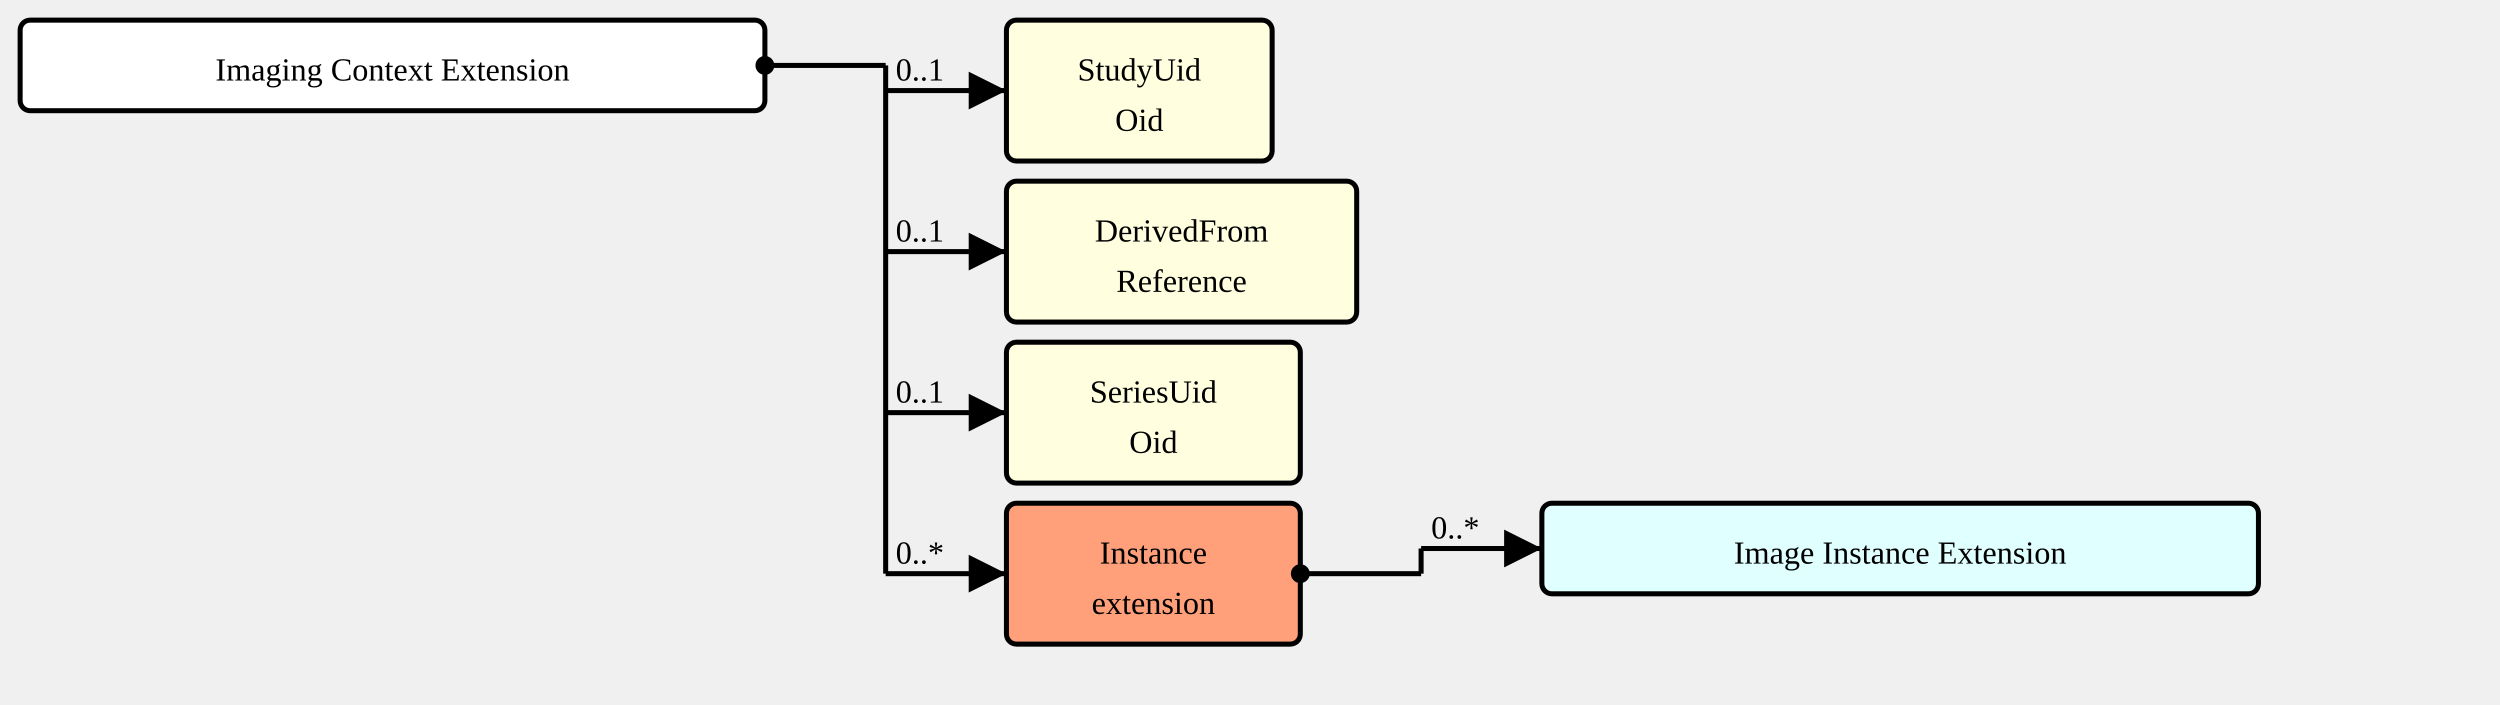
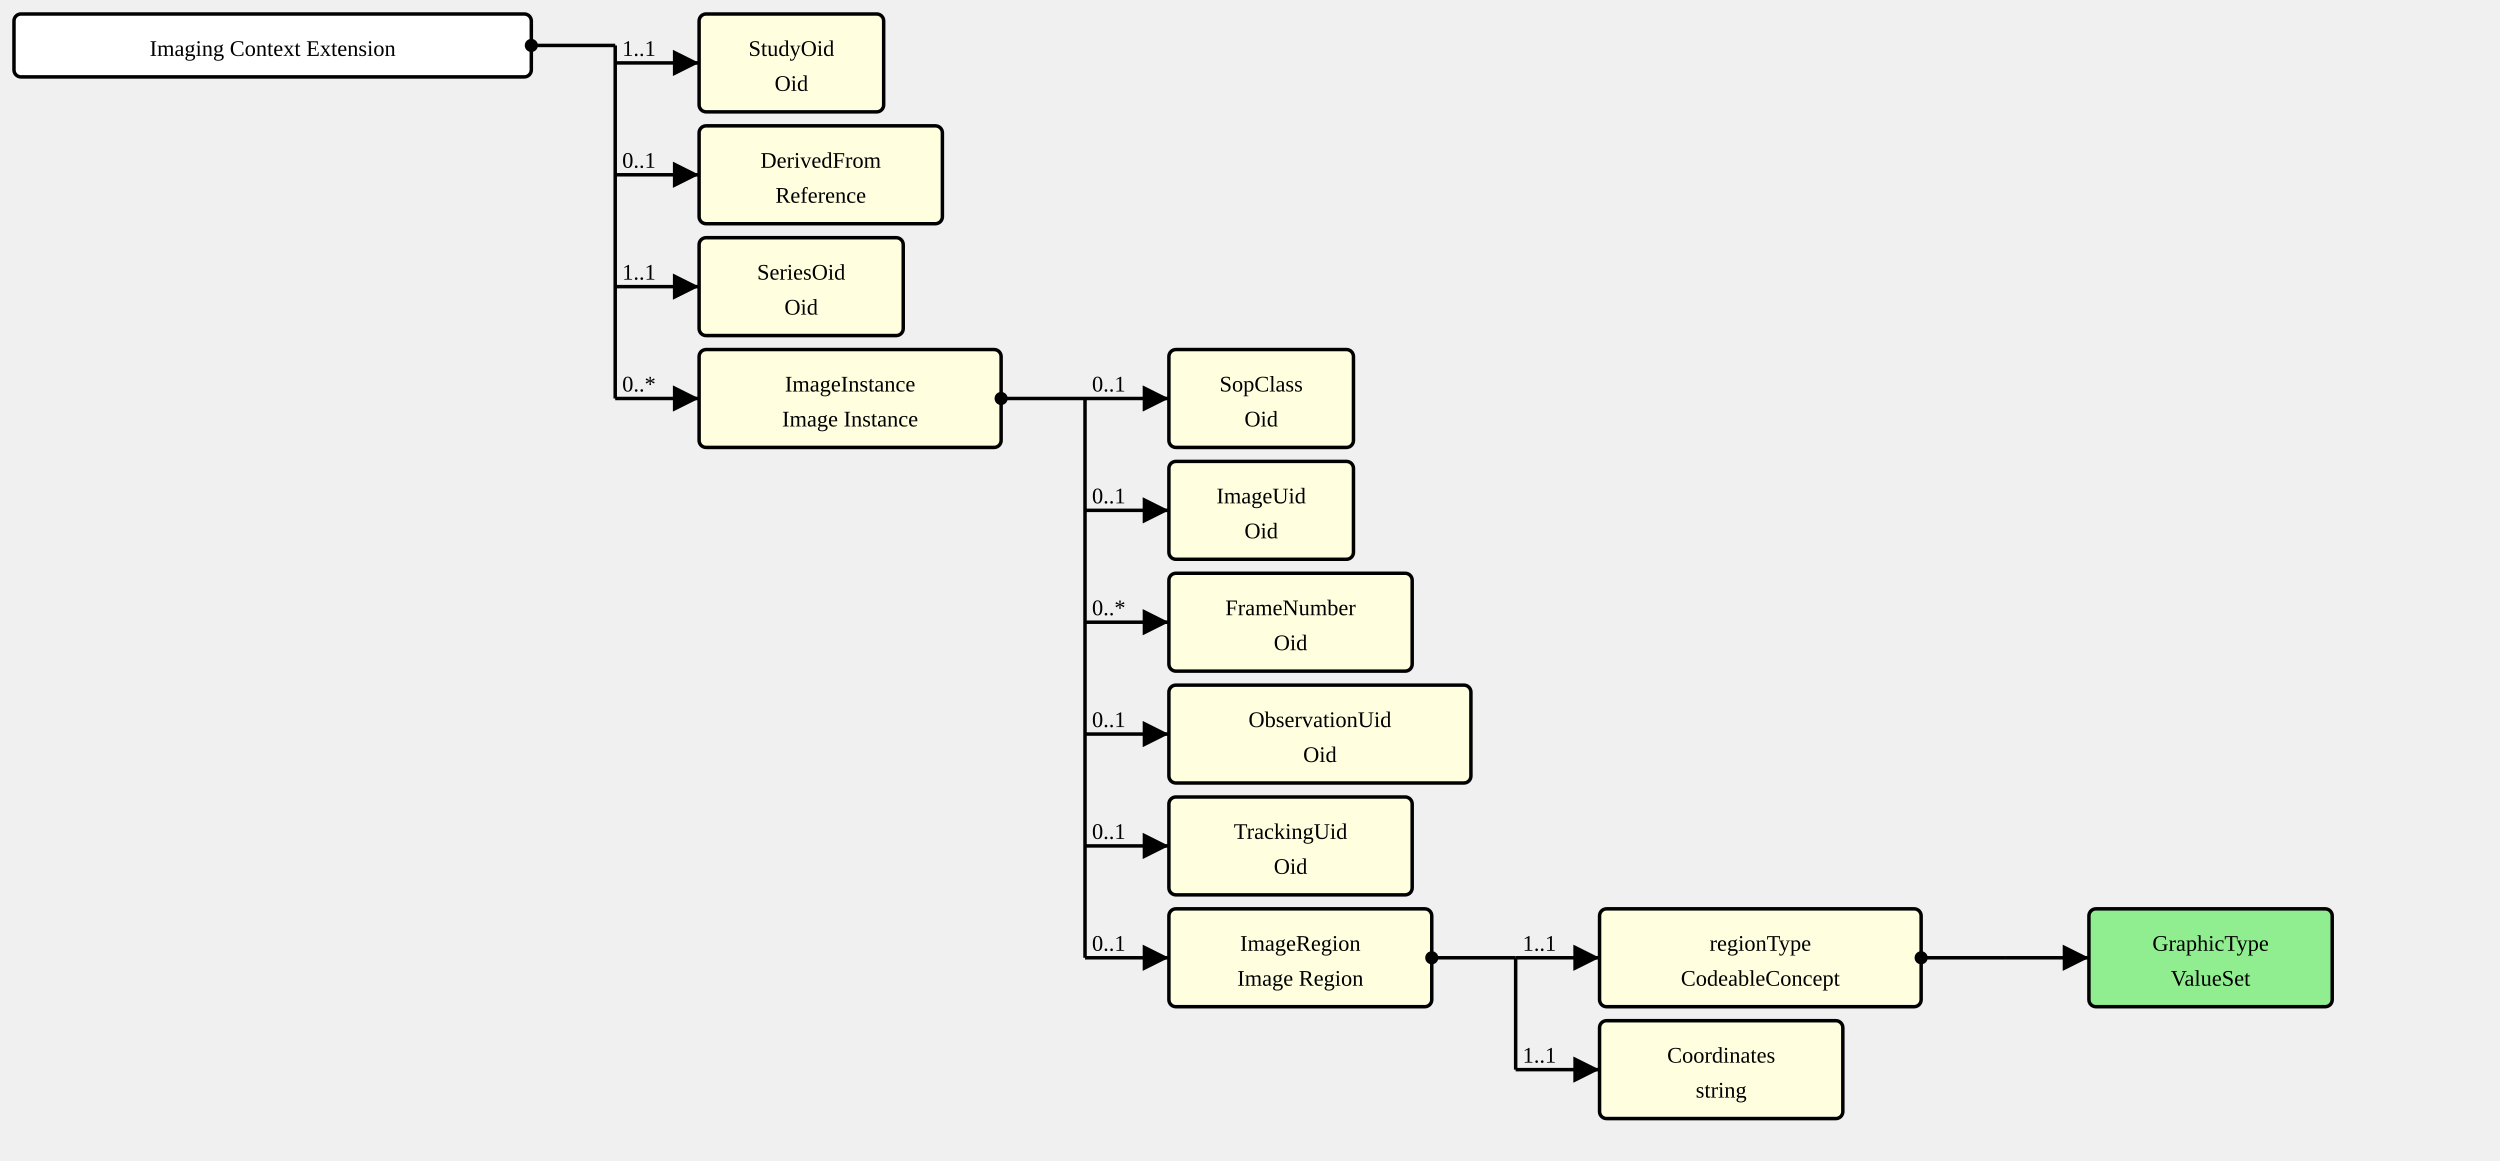
- <svg xmlns="http://www.w3.org/2000/svg" version="1.1" width="931.5" height="262.5">
+ <svg xmlns="http://www.w3.org/2000/svg" version="1.1" width="1341" height="622.5">
  <defs>
    <marker id="arrowStart" markerWidth="3.75" markerHeight="3.75" markerUnits="px" refX="1.875" refY="1.875">
      <circle fill="Black" stroke-width="0" cx="1.875" cy="1.875" r="1.875" />
    </marker>
    <marker id="arrowEnd" markerWidth="7.5" markerHeight="7.5" markerUnits="px" refX="7.5" refY="3.75">
      <polygon fill="Black" stroke-width="0" points="0 0 7.5 3.75 0 7.5" />
    </marker>
  </defs>
  <g>
    <g transform="translate(7.5 7.5)">
      <rect fill="White" stroke="Black" stroke-width="1.875" x="0" y="0" width="277.5" height="33.75" rx="3.75" ry="3.75" />
      <text x="138.75" y="22.5" text-anchor="middle">Imaging Context Extension</text>
    </g>
    <line stroke="Black" stroke-width="1.875" marker-end="url(#arrowEnd)" x1="330" y1="33.75" x2="375" y2="33.75" />
-     <text x="333.75" y="30" text-anchor="left">0..1</text>
+     <text x="333.75" y="30" text-anchor="left">1..1</text>
    <line stroke="Black" stroke-width="1.875" marker-end="url(#arrowEnd)" x1="330" y1="93.75" x2="375" y2="93.75" />
    <text x="333.75" y="90" text-anchor="left">0..1</text>
    <line stroke="Black" stroke-width="1.875" marker-end="url(#arrowEnd)" x1="330" y1="153.75" x2="375" y2="153.75" />
-     <text x="333.75" y="150" text-anchor="left">0..1</text>
+     <text x="333.75" y="150" text-anchor="left">1..1</text>
    <line stroke="Black" stroke-width="1.875" marker-end="url(#arrowEnd)" x1="330" y1="213.75" x2="375" y2="213.75" />
    <text x="333.75" y="210" text-anchor="left">0..*</text>
    <line stroke="Black" stroke-width="1.875" marker-start="url(#arrowStart)" x1="285" y1="24.375" x2="330" y2="24.375" />
    <text x="288.75" y="20.625" text-anchor="left" />
    <line stroke="Black" stroke-width="1.875" x1="330" y1="24.375" x2="330" y2="213.75" />
  </g>
  <g>
    <g transform="translate(375 7.5)">
-       <a href="StructureDefinition-ImagingContextExtension-definitions.html#Extension.extension:studyUid" target="_top">
+       <a href="StructureDefinition-ImagingContextExtension-definitions.html#Extension.extension:studyOid" target="_top">
        <rect fill="LightYellow" stroke="Black" stroke-width="1.875" x="0" y="0" width="99" height="52.5" rx="3.75" ry="3.75" />
      </a>
-       <a href="StructureDefinition-ImagingContextExtension-definitions.html#Extension.extension:studyUid" target="_top">
-         <text x="49.5" y="22.5" text-anchor="middle">StudyUid</text>
-       </a>
-       <a href="StructureDefinition-ImagingContextExtension-definitions.html#Extension.extension:studyUid" target="_top">
+       <a href="StructureDefinition-ImagingContextExtension-definitions.html#Extension.extension:studyOid" target="_top">
+         <text x="49.5" y="22.5" text-anchor="middle">StudyOid</text>
+       </a>
+       <a href="StructureDefinition-ImagingContextExtension-definitions.html#Extension.extension:studyOid" target="_top">
        <text x="49.5" y="41.25" text-anchor="middle">Oid</text>
      </a>
    </g>
  </g>
  <g>
    <g transform="translate(375 67.5)">
      <a href="StructureDefinition-ImagingContextExtension-definitions.html#Extension.extension:derivedFrom" target="_top">
        <rect fill="LightYellow" stroke="Black" stroke-width="1.875" x="0" y="0" width="130.5" height="52.5" rx="3.75" ry="3.75" />
      </a>
      <a href="StructureDefinition-ImagingContextExtension-definitions.html#Extension.extension:derivedFrom" target="_top">
        <text x="65.25" y="22.5" text-anchor="middle">DerivedFrom</text>
      </a>
      <a href="StructureDefinition-ImagingContextExtension-definitions.html#Extension.extension:derivedFrom" target="_top">
        <text x="65.25" y="41.25" text-anchor="middle">Reference</text>
      </a>
    </g>
  </g>
  <g>
    <g transform="translate(375 127.5)">
-       <a href="StructureDefinition-ImagingContextExtension-definitions.html#Extension.extension:seriesUid" target="_top">
+       <a href="StructureDefinition-ImagingContextExtension-definitions.html#Extension.extension:seriesOid" target="_top">
        <rect fill="LightYellow" stroke="Black" stroke-width="1.875" x="0" y="0" width="109.5" height="52.5" rx="3.75" ry="3.75" />
      </a>
-       <a href="StructureDefinition-ImagingContextExtension-definitions.html#Extension.extension:seriesUid" target="_top">
-         <text x="54.75" y="22.5" text-anchor="middle">SeriesUid</text>
-       </a>
-       <a href="StructureDefinition-ImagingContextExtension-definitions.html#Extension.extension:seriesUid" target="_top">
+       <a href="StructureDefinition-ImagingContextExtension-definitions.html#Extension.extension:seriesOid" target="_top">
+         <text x="54.75" y="22.5" text-anchor="middle">SeriesOid</text>
+       </a>
+       <a href="StructureDefinition-ImagingContextExtension-definitions.html#Extension.extension:seriesOid" target="_top">
        <text x="54.75" y="41.25" text-anchor="middle">Oid</text>
      </a>
    </g>
  </g>
  <g>
    <g transform="translate(375 187.5)">
-       <a href="StructureDefinition-ImagingContextExtension-definitions.html#Extension.extension:instance" target="_top">
-         <rect fill="LightSalmon" stroke="Black" stroke-width="1.875" x="0" y="0" width="109.5" height="52.5" rx="3.75" ry="3.75" />
-       </a>
-       <a href="StructureDefinition-ImagingContextExtension-definitions.html#Extension.extension:instance" target="_top">
-         <text x="54.75" y="22.5" text-anchor="middle">Instance</text>
-       </a>
-       <a href="StructureDefinition-ImagingContextExtension-definitions.html#Extension.extension:instance" target="_top">
-         <text x="54.75" y="41.25" text-anchor="middle">extension</text>
-       </a>
-     </g>
-     <line stroke="Black" stroke-width="1.875" marker-end="url(#arrowEnd)" x1="529.5" y1="204.375" x2="574.5" y2="204.375" />
-     <text x="533.25" y="200.625" text-anchor="left">0..*</text>
-     <line stroke="Black" stroke-width="1.875" marker-start="url(#arrowStart)" x1="484.5" y1="213.75" x2="529.5" y2="213.75" />
-     <text x="488.25" y="210" text-anchor="left" />
-     <line stroke="Black" stroke-width="1.875" x1="529.5" y1="204.375" x2="529.5" y2="213.75" />
-   </g>
-   <g>
-     <g transform="translate(574.5 187.5)">
-       <a href="./StructureDefinition-ImageInstanceExtension.html" target="_top">
-         <rect fill="LightCyan" stroke="Black" stroke-width="1.875" x="0" y="0" width="267" height="33.75" rx="3.75" ry="3.75" />
-       </a>
-       <a href="./StructureDefinition-ImageInstanceExtension.html" target="_top">
-         <text x="133.5" y="22.5" text-anchor="middle">Image Instance Extension</text>
+       <a href="StructureDefinition-ImagingContextExtension-definitions.html#Extension.extension:imageInstance" target="_top">
+         <rect fill="LightYellow" stroke="Black" stroke-width="1.875" x="0" y="0" width="162" height="52.5" rx="3.75" ry="3.75" />
+       </a>
+       <a href="StructureDefinition-ImagingContextExtension-definitions.html#Extension.extension:imageInstance" target="_top">
+         <text x="81" y="22.5" text-anchor="middle">ImageInstance</text>
+       </a>
+       <a href="StructureDefinition-ImagingContextExtension-definitions.html#Extension.extension:imageInstance" target="_top">
+         <text x="81" y="41.25" text-anchor="middle">Image Instance</text>
+       </a>
+     </g>
+     <line stroke="Black" stroke-width="1.875" marker-end="url(#arrowEnd)" x1="582" y1="213.75" x2="627" y2="213.75" />
+     <text x="585.75" y="210" text-anchor="left">0..1</text>
+     <line stroke="Black" stroke-width="1.875" marker-end="url(#arrowEnd)" x1="582" y1="273.75" x2="627" y2="273.75" />
+     <text x="585.75" y="270" text-anchor="left">0..1</text>
+     <line stroke="Black" stroke-width="1.875" marker-end="url(#arrowEnd)" x1="582" y1="333.75" x2="627" y2="333.75" />
+     <text x="585.75" y="330" text-anchor="left">0..*</text>
+     <line stroke="Black" stroke-width="1.875" marker-end="url(#arrowEnd)" x1="582" y1="393.75" x2="627" y2="393.75" />
+     <text x="585.75" y="390" text-anchor="left">0..1</text>
+     <line stroke="Black" stroke-width="1.875" marker-end="url(#arrowEnd)" x1="582" y1="453.75" x2="627" y2="453.75" />
+     <text x="585.75" y="450" text-anchor="left">0..1</text>
+     <line stroke="Black" stroke-width="1.875" marker-end="url(#arrowEnd)" x1="582" y1="513.75" x2="627" y2="513.75" />
+     <text x="585.75" y="510" text-anchor="left">0..1</text>
+     <line stroke="Black" stroke-width="1.875" marker-start="url(#arrowStart)" x1="537" y1="213.75" x2="582" y2="213.75" />
+     <text x="540.75" y="210" text-anchor="left" />
+     <line stroke="Black" stroke-width="1.875" x1="582" y1="213.75" x2="582" y2="513.75" />
+   </g>
+   <g>
+     <g transform="translate(627 187.5)">
+       <a href="StructureDefinition-ImagingContextExtension-definitions.html#Extension.extension.extension:sopClass" target="_top">
+         <rect fill="LightYellow" stroke="Black" stroke-width="1.875" x="0" y="0" width="99" height="52.5" rx="3.75" ry="3.75" />
+       </a>
+       <a href="StructureDefinition-ImagingContextExtension-definitions.html#Extension.extension.extension:sopClass" target="_top">
+         <text x="49.5" y="22.5" text-anchor="middle">SopClass</text>
+       </a>
+       <a href="StructureDefinition-ImagingContextExtension-definitions.html#Extension.extension.extension:sopClass" target="_top">
+         <text x="49.5" y="41.25" text-anchor="middle">Oid</text>
+       </a>
+     </g>
+   </g>
+   <g>
+     <g transform="translate(627 247.5)">
+       <a href="StructureDefinition-ImagingContextExtension-definitions.html#Extension.extension.extension:imageUid" target="_top">
+         <rect fill="LightYellow" stroke="Black" stroke-width="1.875" x="0" y="0" width="99" height="52.5" rx="3.75" ry="3.75" />
+       </a>
+       <a href="StructureDefinition-ImagingContextExtension-definitions.html#Extension.extension.extension:imageUid" target="_top">
+         <text x="49.5" y="22.5" text-anchor="middle">ImageUid</text>
+       </a>
+       <a href="StructureDefinition-ImagingContextExtension-definitions.html#Extension.extension.extension:imageUid" target="_top">
+         <text x="49.5" y="41.25" text-anchor="middle">Oid</text>
+       </a>
+     </g>
+   </g>
+   <g>
+     <g transform="translate(627 307.5)">
+       <a href="StructureDefinition-ImagingContextExtension-definitions.html#Extension.extension:frameNumber" target="_top">
+         <rect fill="LightYellow" stroke="Black" stroke-width="1.875" x="0" y="0" width="130.5" height="52.5" rx="3.75" ry="3.75" />
+       </a>
+       <a href="StructureDefinition-ImagingContextExtension-definitions.html#Extension.extension:frameNumber" target="_top">
+         <text x="65.25" y="22.5" text-anchor="middle">FrameNumber</text>
+       </a>
+       <a href="StructureDefinition-ImagingContextExtension-definitions.html#Extension.extension:frameNumber" target="_top">
+         <text x="65.25" y="41.25" text-anchor="middle">Oid</text>
+       </a>
+     </g>
+   </g>
+   <g>
+     <g transform="translate(627 367.5)">
+       <a href="StructureDefinition-ImagingContextExtension-definitions.html#Extension.extension.extension:observationUid" target="_top">
+         <rect fill="LightYellow" stroke="Black" stroke-width="1.875" x="0" y="0" width="162" height="52.5" rx="3.75" ry="3.75" />
+       </a>
+       <a href="StructureDefinition-ImagingContextExtension-definitions.html#Extension.extension.extension:observationUid" target="_top">
+         <text x="81" y="22.5" text-anchor="middle">ObservationUid</text>
+       </a>
+       <a href="StructureDefinition-ImagingContextExtension-definitions.html#Extension.extension.extension:observationUid" target="_top">
+         <text x="81" y="41.25" text-anchor="middle">Oid</text>
+       </a>
+     </g>
+   </g>
+   <g>
+     <g transform="translate(627 427.5)">
+       <a href="StructureDefinition-ImagingContextExtension-definitions.html#Extension.extension.extension:trackingUid" target="_top">
+         <rect fill="LightYellow" stroke="Black" stroke-width="1.875" x="0" y="0" width="130.5" height="52.5" rx="3.75" ry="3.75" />
+       </a>
+       <a href="StructureDefinition-ImagingContextExtension-definitions.html#Extension.extension.extension:trackingUid" target="_top">
+         <text x="65.25" y="22.5" text-anchor="middle">TrackingUid</text>
+       </a>
+       <a href="StructureDefinition-ImagingContextExtension-definitions.html#Extension.extension.extension:trackingUid" target="_top">
+         <text x="65.25" y="41.25" text-anchor="middle">Oid</text>
+       </a>
+     </g>
+   </g>
+   <g>
+     <g transform="translate(627 487.5)">
+       <a href="StructureDefinition-ImagingContextExtension-definitions.html#Extension.extension.extension:imageRegion" target="_top">
+         <rect fill="LightYellow" stroke="Black" stroke-width="1.875" x="0" y="0" width="141" height="52.5" rx="3.75" ry="3.75" />
+       </a>
+       <a href="StructureDefinition-ImagingContextExtension-definitions.html#Extension.extension.extension:imageRegion" target="_top">
+         <text x="70.5" y="22.5" text-anchor="middle">ImageRegion</text>
+       </a>
+       <a href="StructureDefinition-ImagingContextExtension-definitions.html#Extension.extension.extension:imageRegion" target="_top">
+         <text x="70.5" y="41.25" text-anchor="middle">Image Region</text>
+       </a>
+     </g>
+     <line stroke="Black" stroke-width="1.875" marker-end="url(#arrowEnd)" x1="813" y1="513.75" x2="858" y2="513.75" />
+     <text x="816.75" y="510" text-anchor="left">1..1</text>
+     <line stroke="Black" stroke-width="1.875" marker-end="url(#arrowEnd)" x1="813" y1="573.75" x2="858" y2="573.75" />
+     <text x="816.75" y="570" text-anchor="left">1..1</text>
+     <line stroke="Black" stroke-width="1.875" marker-start="url(#arrowStart)" x1="768" y1="513.75" x2="813" y2="513.75" />
+     <text x="771.75" y="510" text-anchor="left" />
+     <line stroke="Black" stroke-width="1.875" x1="813" y1="513.75" x2="813" y2="573.75" />
+   </g>
+   <g>
+     <g transform="translate(857.9999 487.5)">
+       <a href="StructureDefinition-ImagingContextExtension-definitions.html#Extension.extension.extension.extension:regionType " target="_top">
+         <rect fill="LightYellow" stroke="Black" stroke-width="1.875" x="0" y="0" width="172.5" height="52.5" rx="3.75" ry="3.75" />
+       </a>
+       <a href="StructureDefinition-ImagingContextExtension-definitions.html#Extension.extension.extension.extension:regionType " target="_top">
+         <text x="86.25" y="22.5" text-anchor="middle">regionType </text>
+       </a>
+       <a href="StructureDefinition-ImagingContextExtension-definitions.html#Extension.extension.extension.extension:regionType " target="_top">
+         <text x="86.25" y="41.25" text-anchor="middle">CodeableConcept</text>
+       </a>
+     </g>
+     <line stroke="Black" stroke-width="1.875" marker-end="url(#arrowEnd)" x1="1075.5" y1="513.75" x2="1120.5" y2="513.75" />
+     <text x="1079.25" y="510" text-anchor="left" />
+     <line stroke="Black" stroke-width="1.875" marker-start="url(#arrowStart)" x1="1030.5" y1="513.75" x2="1075.5" y2="513.75" />
+     <text x="1034.25" y="510" text-anchor="left" />
+     <line stroke="Black" stroke-width="1.875" x1="1075.5" y1="513.75" x2="1075.5" y2="513.75" />
+   </g>
+   <g>
+     <g transform="translate(1120.5 487.5)">
+       <a href="./ValueSet-GraphicTypeVS.html" target="_top">
+         <rect fill="LightGreen" stroke="Black" stroke-width="1.875" x="0" y="0" width="130.5" height="52.5" rx="3.75" ry="3.75" />
+       </a>
+       <a href="./ValueSet-GraphicTypeVS.html" target="_top">
+         <text x="65.25" y="22.5" text-anchor="middle">GraphicType</text>
+       </a>
+       <a href="./ValueSet-GraphicTypeVS.html" target="_top">
+         <text x="65.25" y="41.25" text-anchor="middle">ValueSet</text>
+       </a>
+     </g>
+   </g>
+   <g>
+     <g transform="translate(857.9999 547.5)">
+       <a href="StructureDefinition-ImagingContextExtension-definitions.html#Extension.extension.extension.extension:coordinates" target="_top">
+         <rect fill="LightYellow" stroke="Black" stroke-width="1.875" x="0" y="0" width="130.5" height="52.5" rx="3.75" ry="3.75" />
+       </a>
+       <a href="StructureDefinition-ImagingContextExtension-definitions.html#Extension.extension.extension.extension:coordinates" target="_top">
+         <text x="65.25" y="22.5" text-anchor="middle">Coordinates</text>
+       </a>
+       <a href="StructureDefinition-ImagingContextExtension-definitions.html#Extension.extension.extension.extension:coordinates" target="_top">
+         <text x="65.25" y="41.25" text-anchor="middle">string</text>
      </a>
    </g>
  </g>
</svg>
